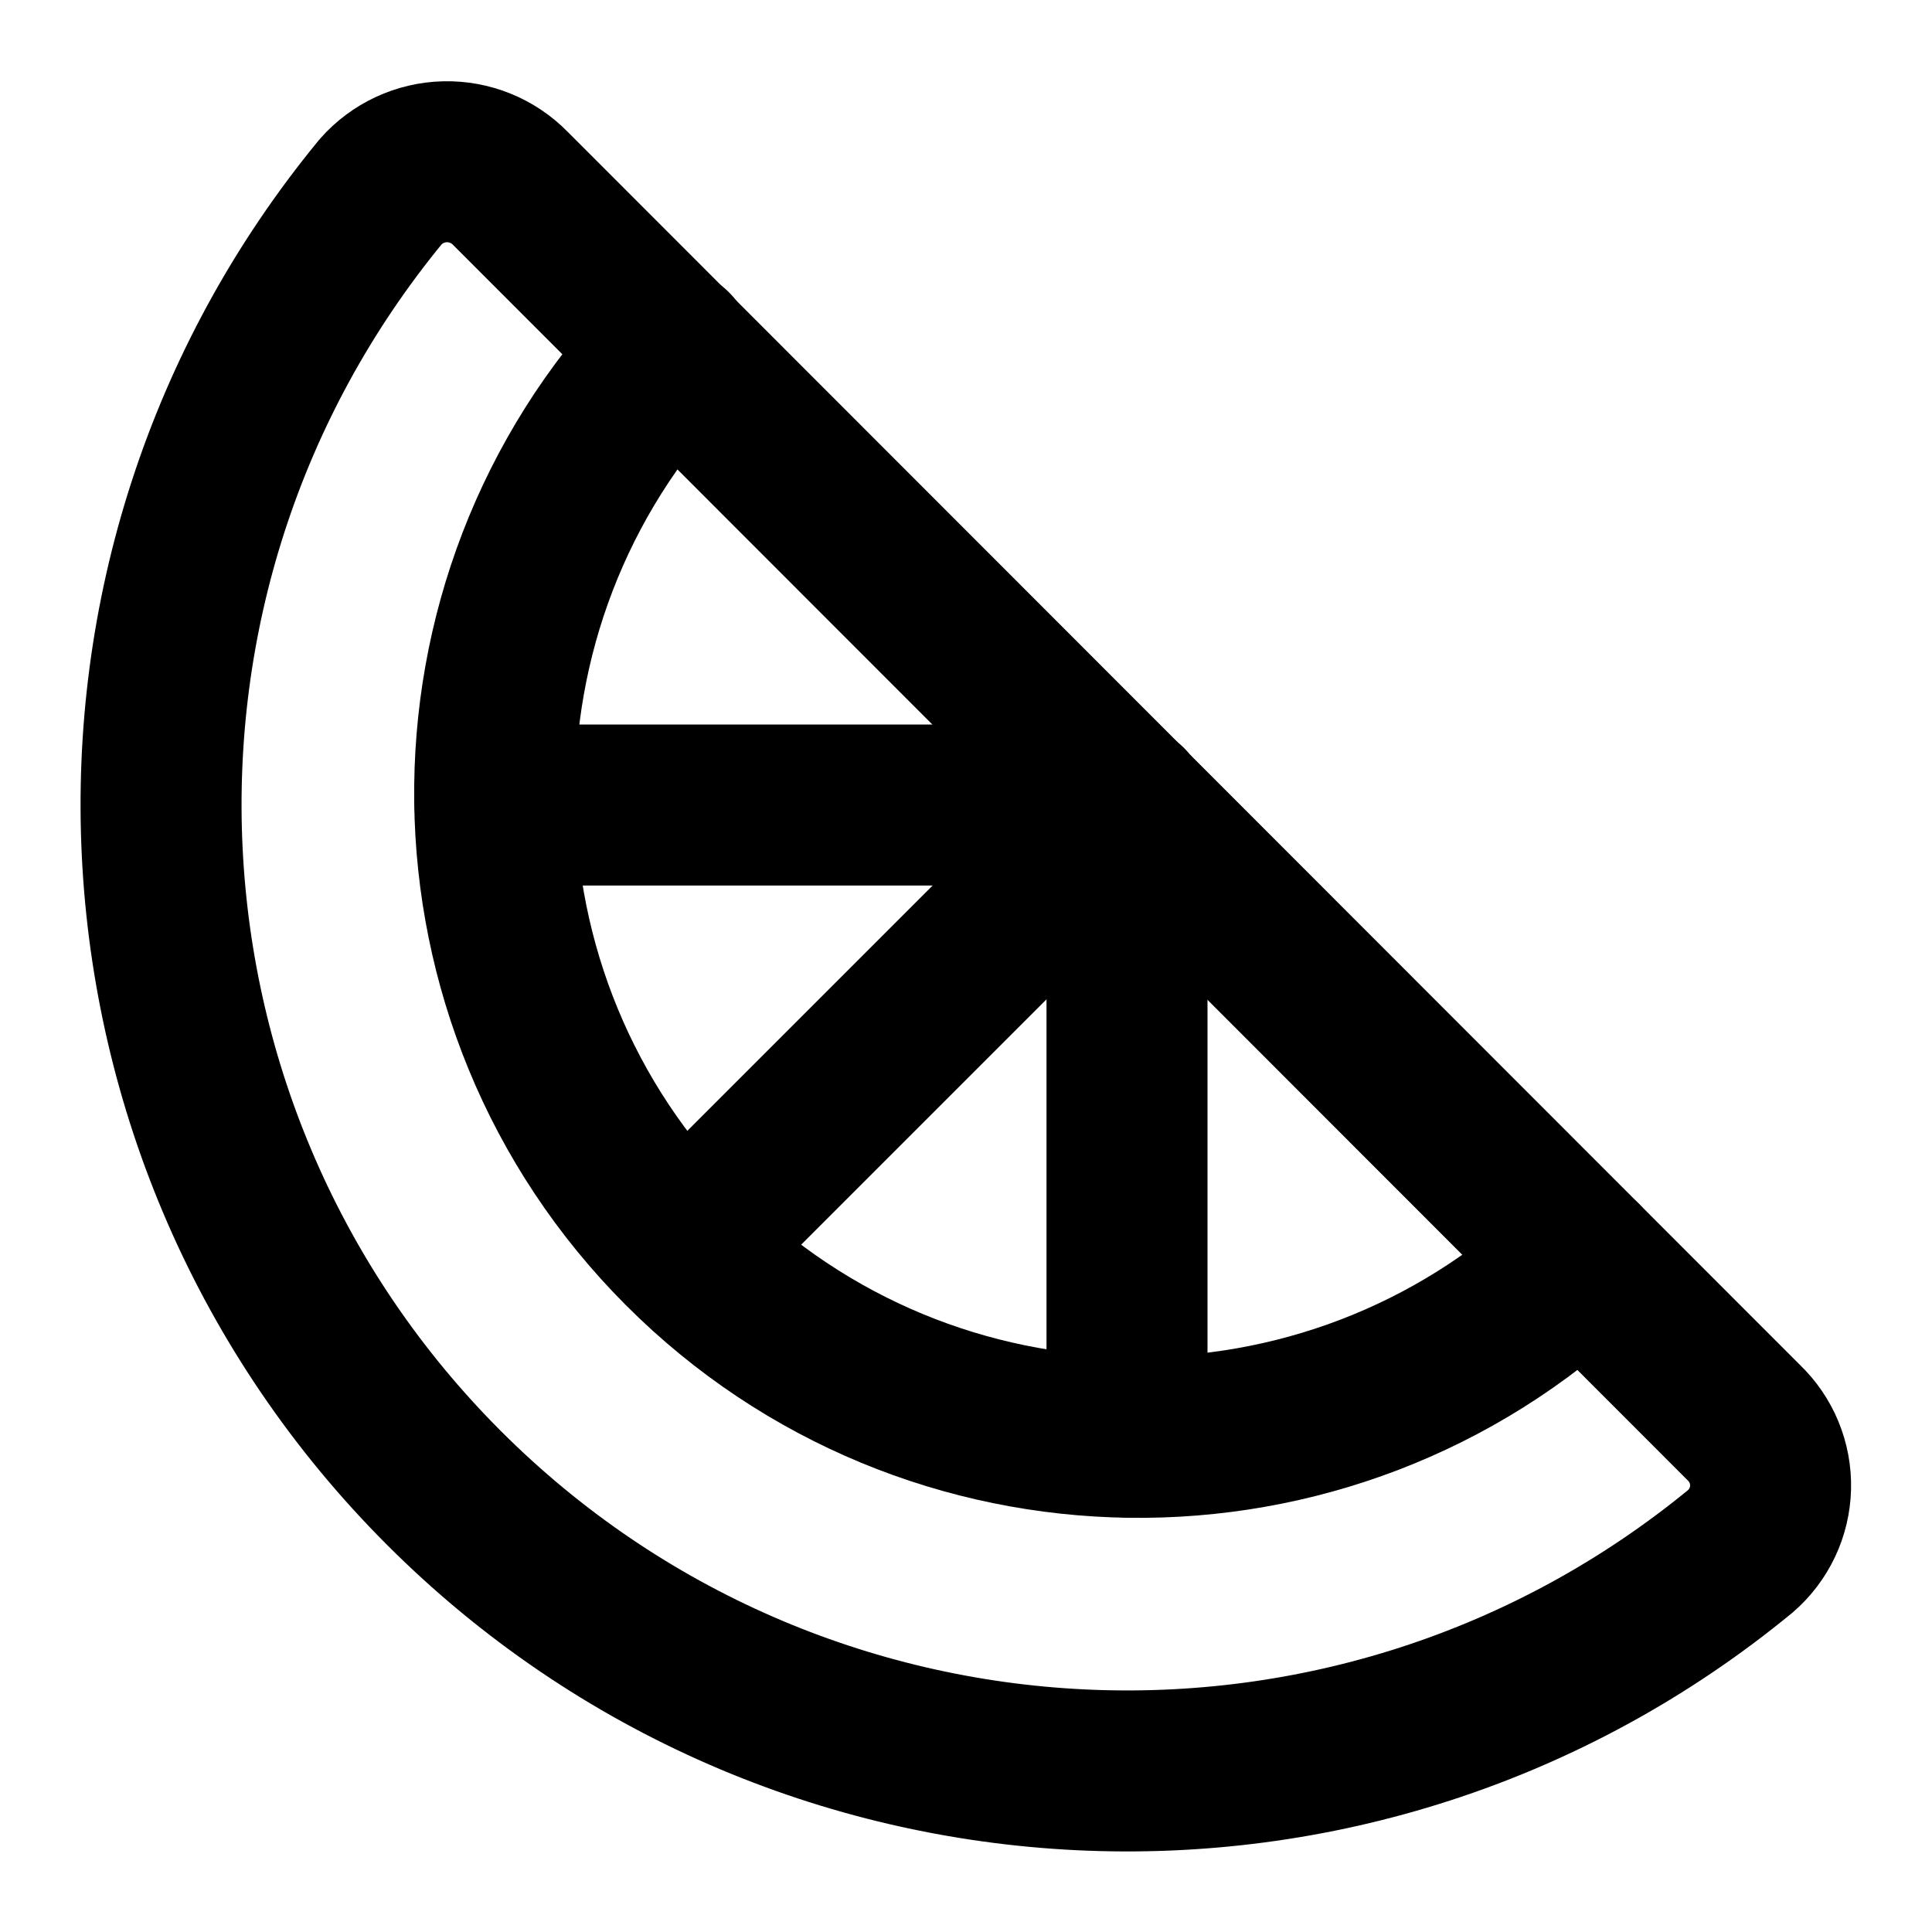
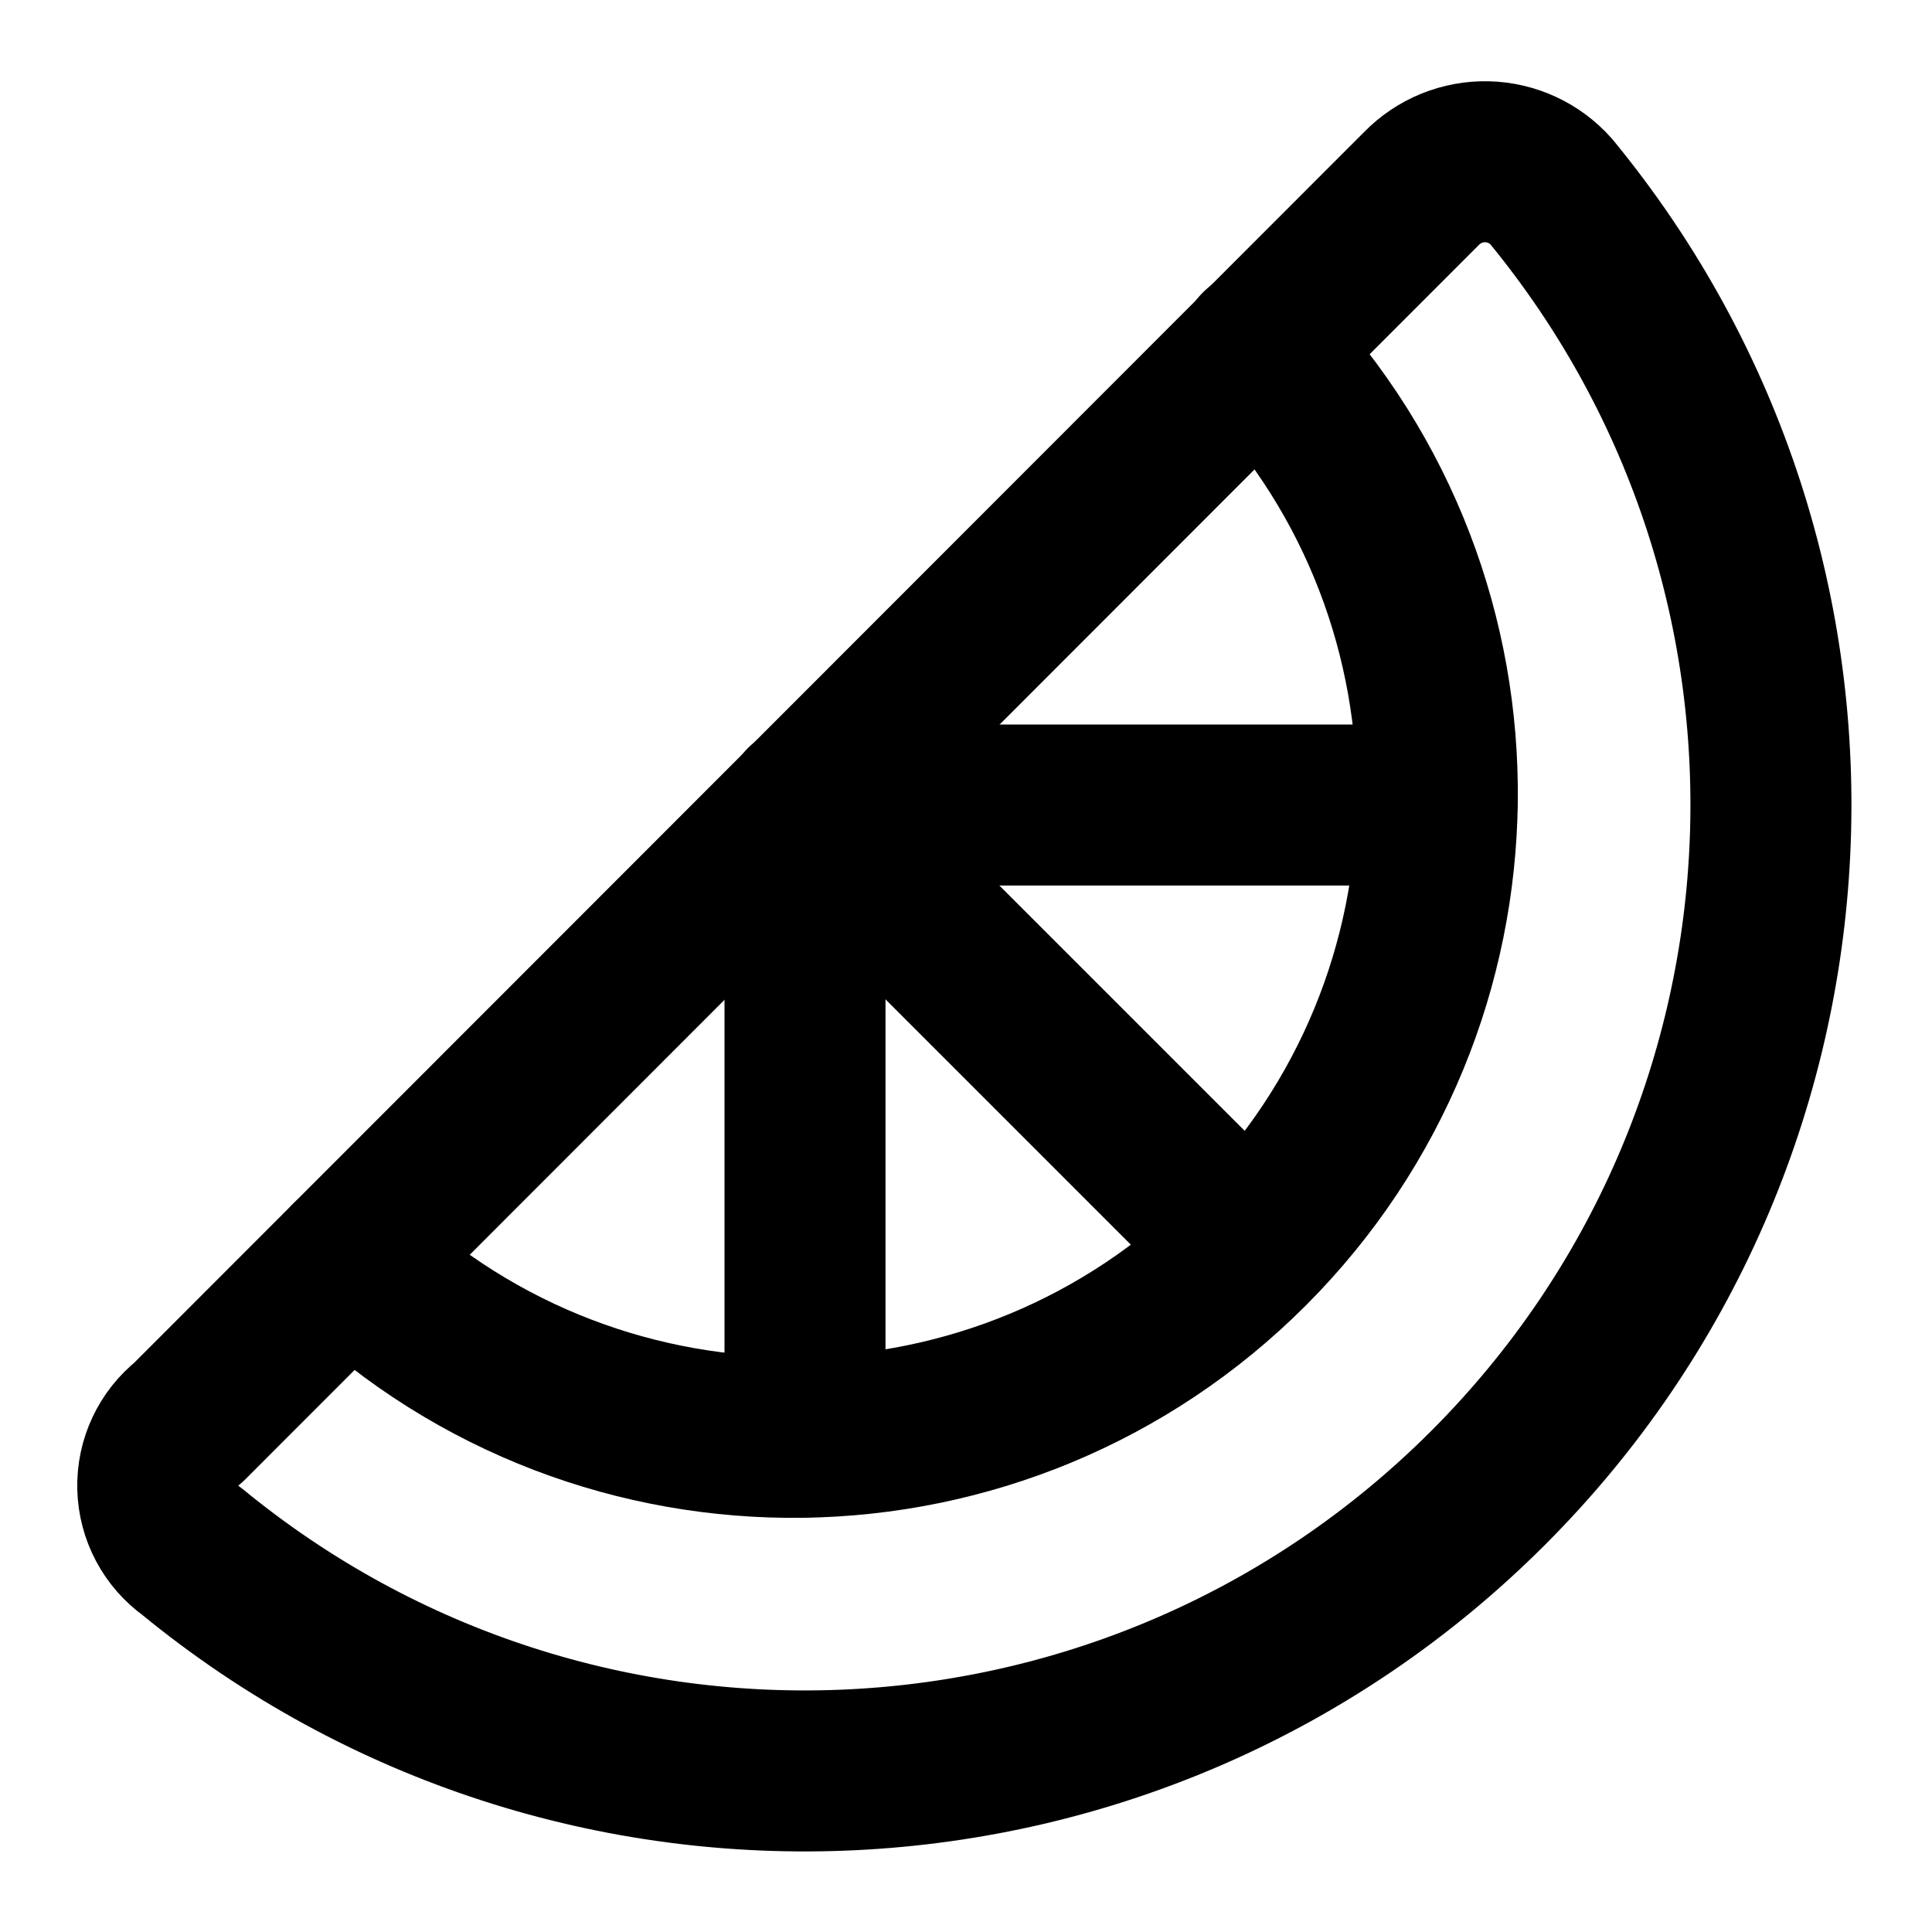
<svg xmlns="http://www.w3.org/2000/svg" width="24" height="24" viewBox="0 0 24 24" fill="none" stroke="currentColor" stroke-width="2" stroke-linecap="round" stroke-linejoin="round">
-   <path d="M21.66 17.67a1.08 1.08 0 0 1-.04 1.6A12 12 0 0 1 4.73 2.38a1.1 1.1 0 0 1 1.61-.04z" />
-   <path d="M19.65 15.66A8 8 0 0 1 8.35 4.34" />
-   <path d="m14 10-5.5 5.5" />
-   <path d="M14 17.85V10H6.15" />
+   <path d="m10 10 5.5 5.5" />
+   <path d="M10 17.85V10h7.85" />
+   <path d="M2.34 17.67a1 1 0 0 0 .04 1.6A12 12 0 0 0 19.27 2.38a1.1 1.1 0 0 0-1.61-.04z" />
+   <path d="M4.35 15.66a8 8 0 0 0 11.3-11.32" />
</svg>
